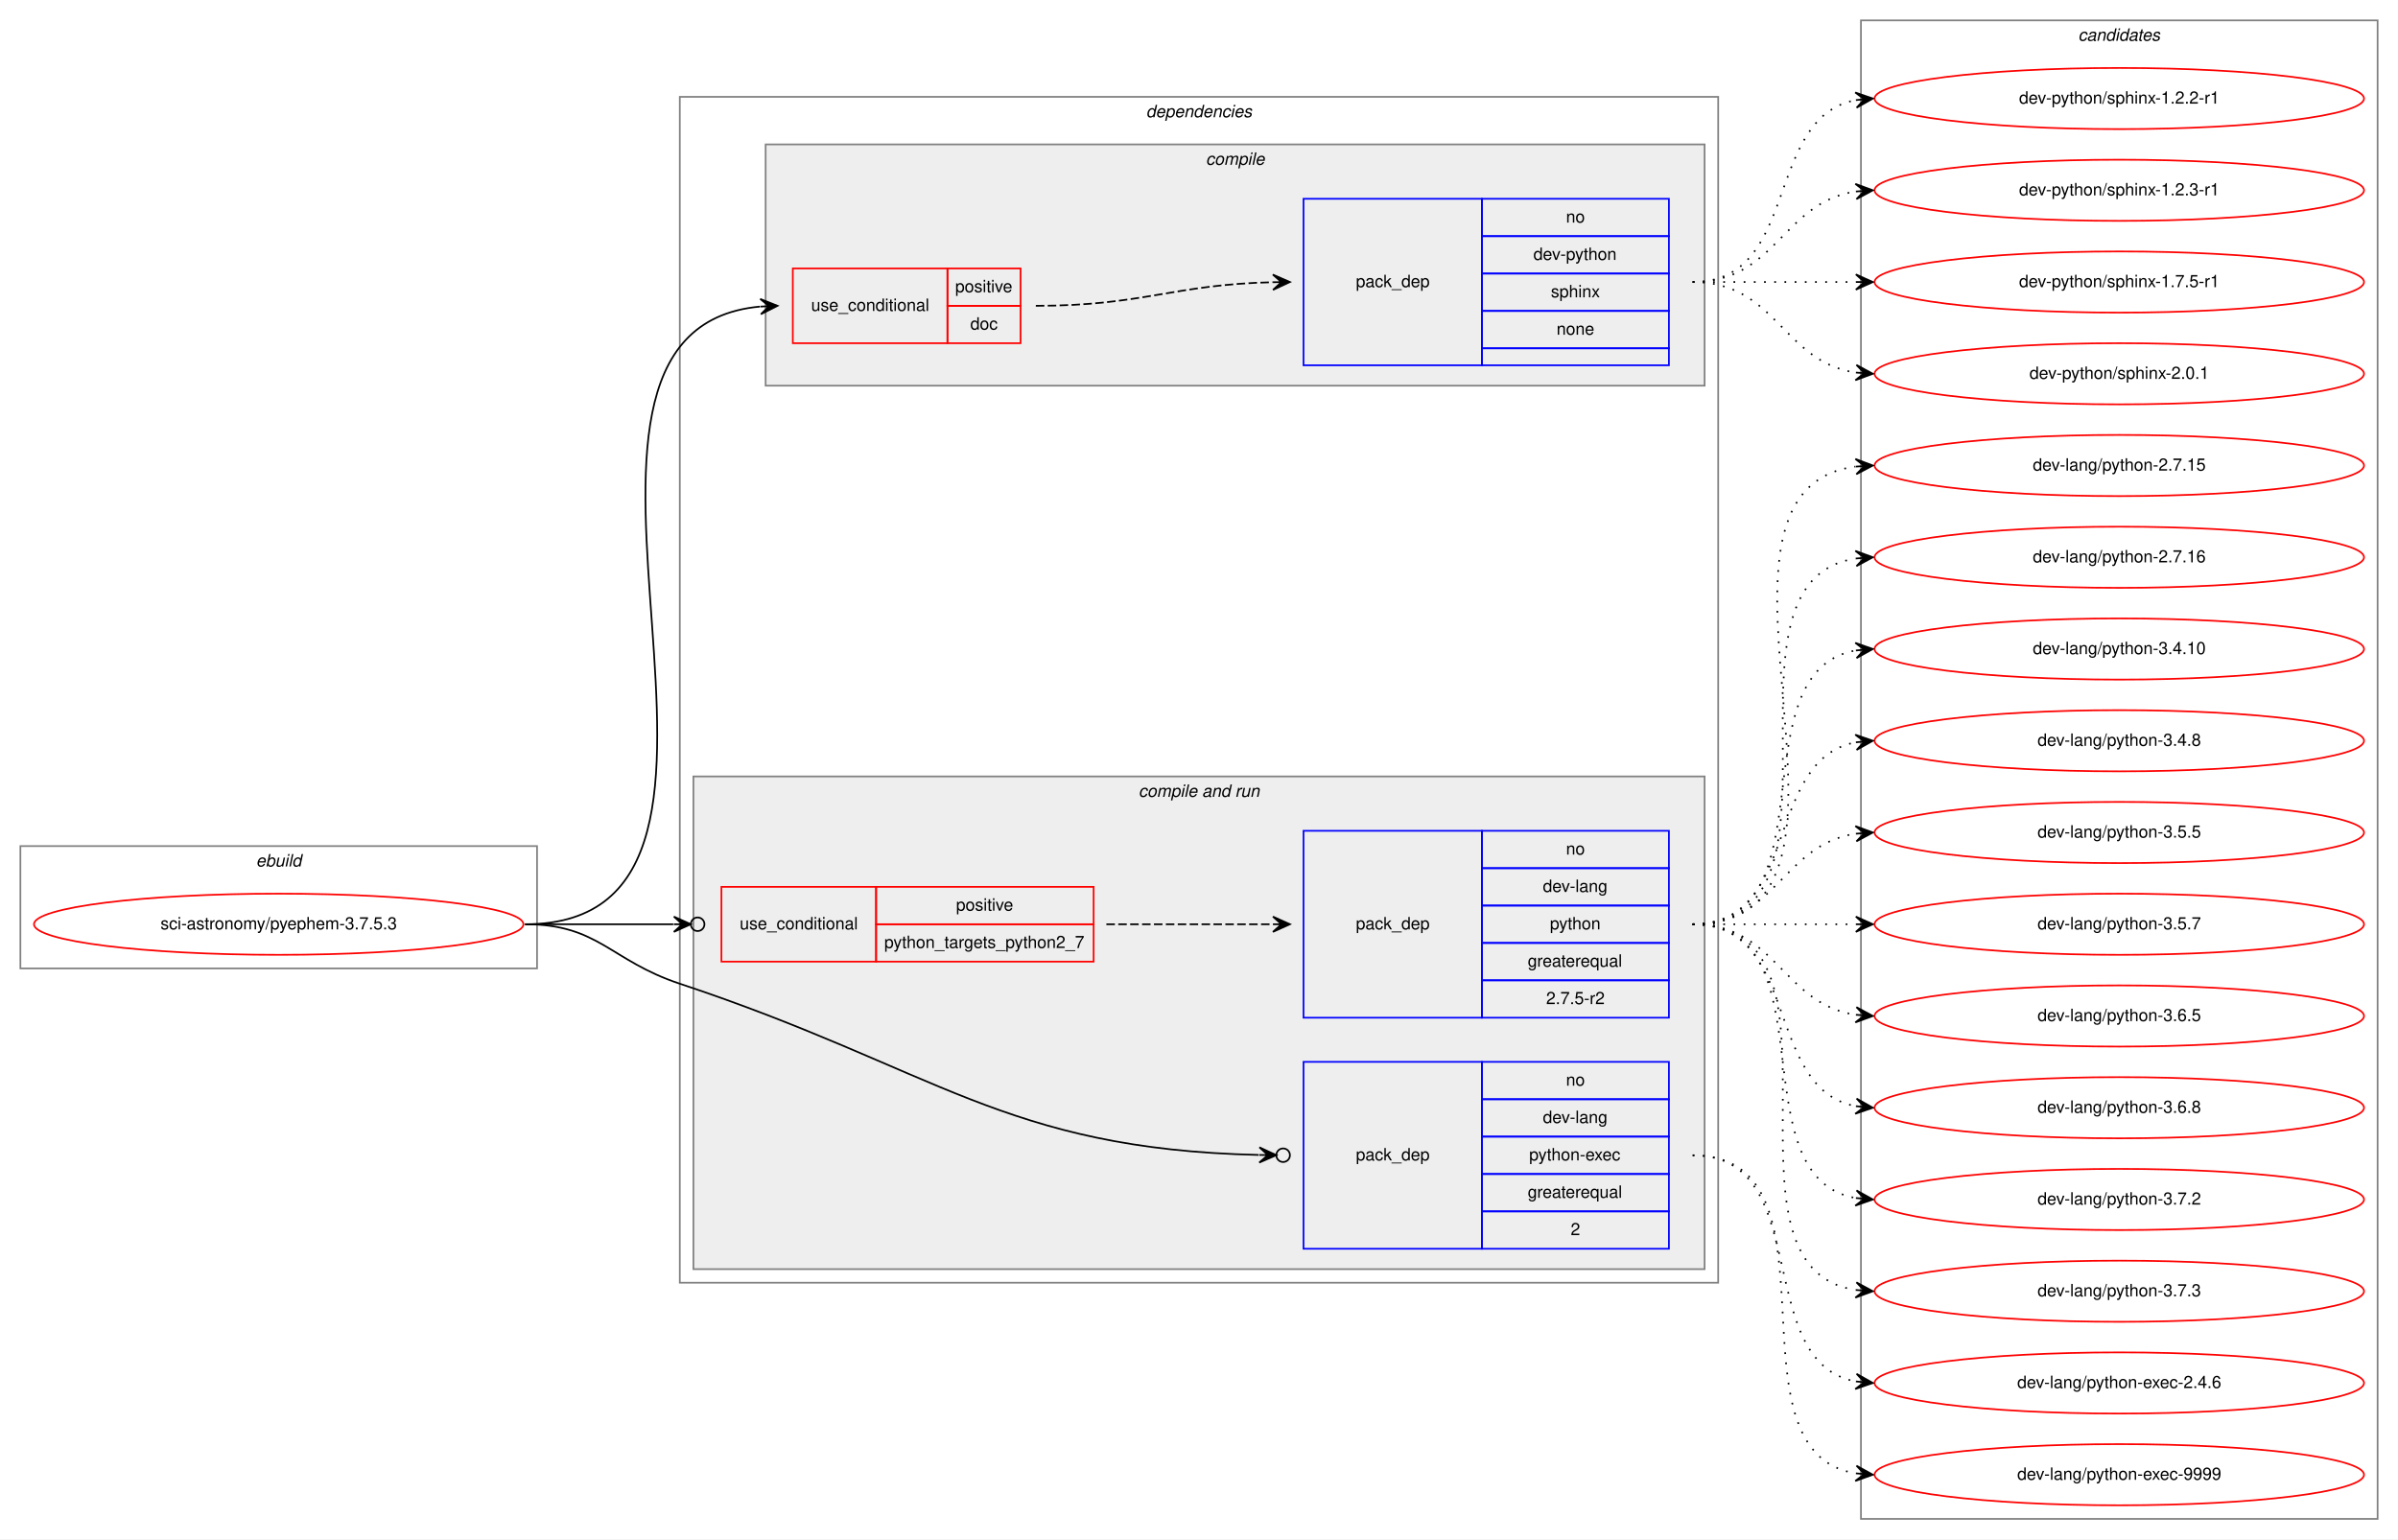
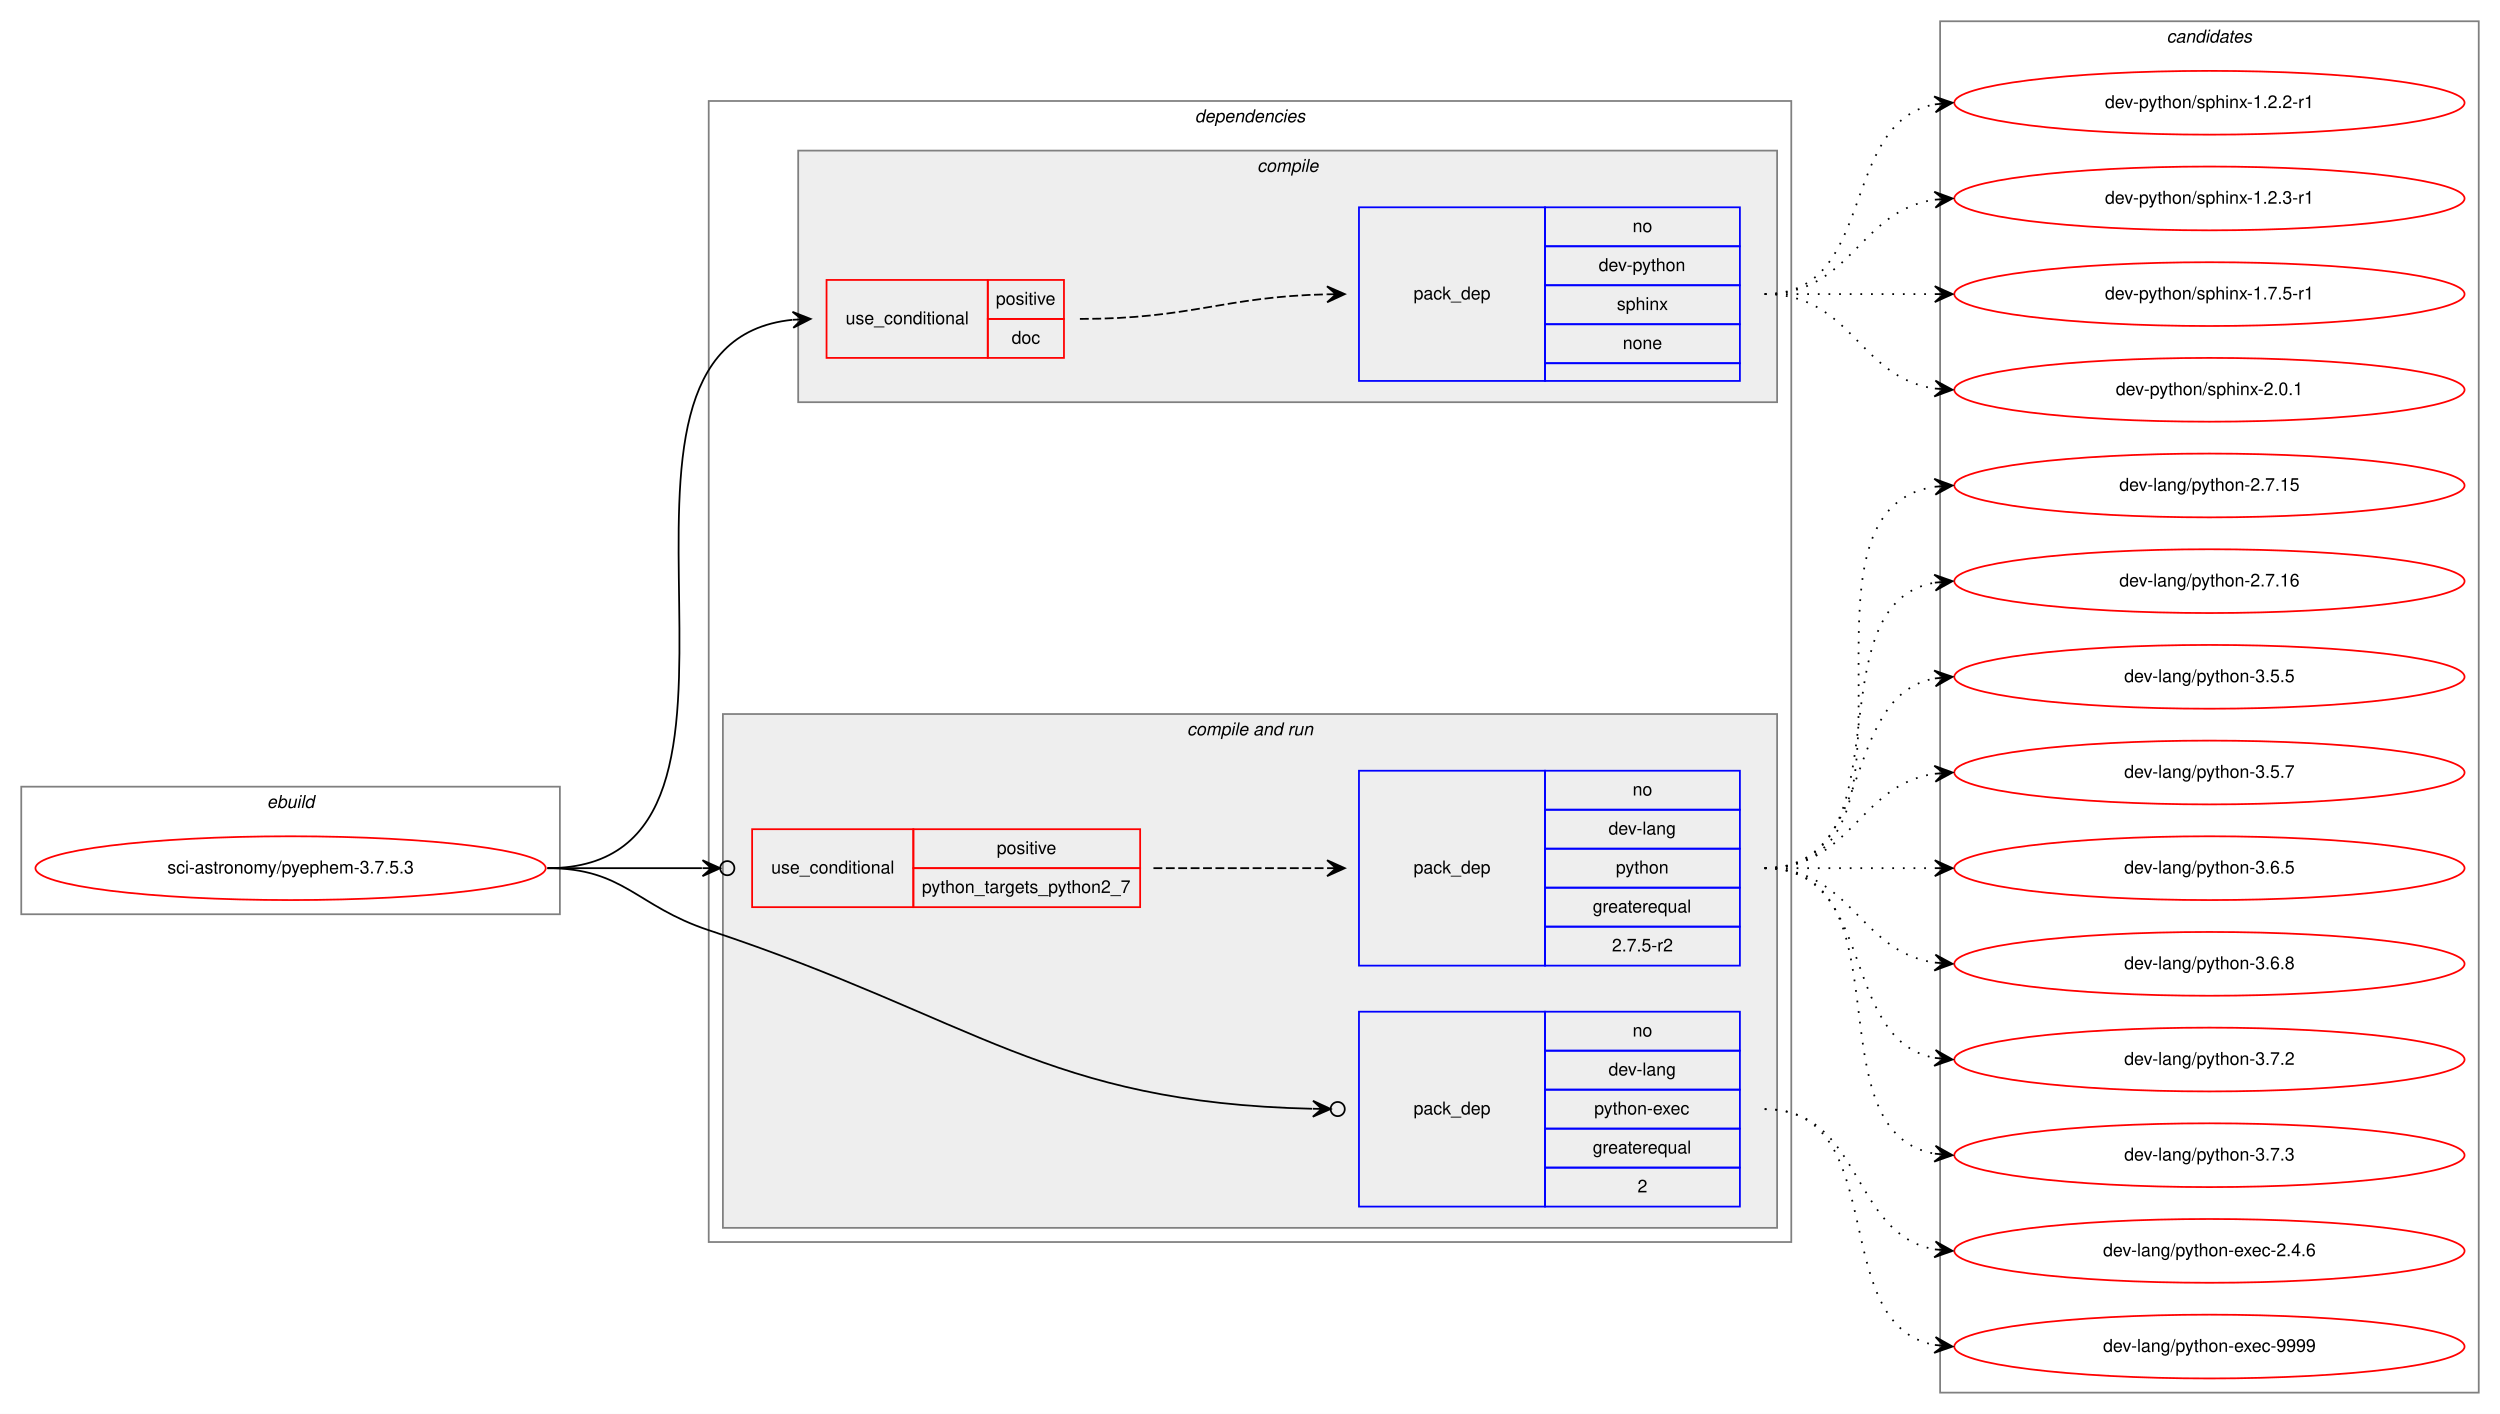
- <svg xmlns="http://www.w3.org/2000/svg" xmlns:xlink="http://www.w3.org/1999/xlink" width="1411pt" height="906pt" viewBox="0.00 0.00 1411.00 906.00">
-   <g id="graph0" class="graph" transform="scale(1 1) rotate(0) translate(4 902)">
-     <polygon fill="white" stroke="transparent" points="-4,4 -4,-902 1407,-902 1407,4 -4,4" />
+ <svg xmlns="http://www.w3.org/2000/svg" xmlns:xlink="http://www.w3.org/1999/xlink" width="1411pt" height="798pt" viewBox="0.00 0.00 1411.00 798.00">
+   <g id="graph0" class="graph" transform="scale(1 1) rotate(0) translate(4 794)">
+     <polygon fill="white" stroke="transparent" points="-4,4 -4,-794 1407,-794 1407,4 -4,4" />
    <g id="clust1" class="cluster">
-       <polygon fill="none" stroke="gray" points="8,-332 8,-404 312,-404 312,-332 8,-332" />
-       <text text-anchor="start" x="146.66" y="-392" font-family="Helvetica,sans-Serif" font-style="italic" font-size="10.00">ebuild</text>
+       <polygon fill="none" stroke="gray" points="8,-278 8,-350 312,-350 312,-278 8,-278" />
+       <text text-anchor="start" x="146.66" y="-338" font-family="Helvetica,sans-Serif" font-style="italic" font-size="10.00">ebuild</text>
    </g>
    <g id="clust2" class="cluster">
-       <polygon fill="none" stroke="gray" points="396,-147 396,-845 1007,-845 1007,-147 396,-147" />
-       <text text-anchor="start" x="670.38" y="-833" font-family="Helvetica,sans-Serif" font-style="italic" font-size="10.00">dependencies</text>
+       <polygon fill="none" stroke="gray" points="396,-93 396,-737 1007,-737 1007,-93 396,-93" />
+       <text text-anchor="start" x="670.38" y="-725" font-family="Helvetica,sans-Serif" font-style="italic" font-size="10.00">dependencies</text>
    </g>
    <g id="clust3" class="cluster">
-       <polygon fill="#eeeeee" stroke="gray" points="446.5,-675 446.5,-817 999,-817 999,-675 446.5,-675" />
-       <text text-anchor="start" x="705.53" y="-805" font-family="Helvetica,sans-Serif" font-style="italic" font-size="10.00">compile</text>
+       <polygon fill="#eeeeee" stroke="gray" points="446.5,-567 446.5,-709 999,-709 999,-567 446.5,-567" />
+       <text text-anchor="start" x="705.53" y="-697" font-family="Helvetica,sans-Serif" font-style="italic" font-size="10.00">compile</text>
    </g>
    <g id="clust6" class="cluster">
-       <polygon fill="#eeeeee" stroke="gray" points="404,-155 404,-445 999,-445 999,-155 404,-155" />
-       <text text-anchor="start" x="665.94" y="-433" font-family="Helvetica,sans-Serif" font-style="italic" font-size="10.00">compile and run</text>
+       <polygon fill="#eeeeee" stroke="gray" points="404,-101 404,-391 999,-391 999,-101 404,-101" />
+       <text text-anchor="start" x="665.94" y="-379" font-family="Helvetica,sans-Serif" font-style="italic" font-size="10.00">compile and run</text>
    </g>
    <g id="clust11" class="cluster">
-       <polygon fill="none" stroke="gray" points="1091,-8 1091,-890 1395,-890 1395,-8 1091,-8" />
-       <text text-anchor="start" x="1218.82" y="-878" font-family="Helvetica,sans-Serif" font-style="italic" font-size="10.00">candidates</text>
+       <polygon fill="none" stroke="gray" points="1091,-8 1091,-782 1395,-782 1395,-8 1091,-8" />
+       <text text-anchor="start" x="1218.82" y="-770" font-family="Helvetica,sans-Serif" font-style="italic" font-size="10.00">candidates</text>
    </g>
    <g id="node1" class="node">
      <g id="a_node1">
        <a xlink:href="../sci-astronomy/pyephem-3.7.5.3.svg" xlink:title="sci-astronomy/pyephem-3.7.5.3">
-           <ellipse fill="none" stroke="red" cx="160" cy="-358" rx="144" ry="18" />
-           <text text-anchor="middle" x="160" y="-355" font-family="Helvetica,sans-Serif" font-size="10.00">sci-astronomy/pyephem-3.7.5.3</text>
+           <ellipse fill="none" stroke="red" cx="160" cy="-304" rx="144" ry="18" />
+           <text text-anchor="middle" x="160" y="-301" font-family="Helvetica,sans-Serif" font-size="10.00">sci-astronomy/pyephem-3.7.5.3</text>
        </a>
      </g>
    </g>
    <g id="node2" class="node">
-       <polygon fill="none" stroke="red" points="462.5,-700 462.5,-744 553.5,-744 553.5,-700 462.5,-700" />
-       <text text-anchor="start" x="473.27" y="-719" font-family="Helvetica,sans-Serif" font-size="10.00">use_conditional</text>
-       <polygon fill="none" stroke="red" points="553.5,-722 553.5,-744 596.5,-744 596.5,-722 553.5,-722" />
-       <text text-anchor="start" x="558.05" y="-730" font-family="Helvetica,sans-Serif" font-size="10.00">positive</text>
-       <polygon fill="none" stroke="red" points="553.5,-700 553.5,-722 596.5,-722 596.5,-700 553.5,-700" />
-       <text text-anchor="start" x="566.94" y="-708" font-family="Helvetica,sans-Serif" font-size="10.00">doc</text>
+       <polygon fill="none" stroke="red" points="462.5,-592 462.5,-636 553.5,-636 553.5,-592 462.5,-592" />
+       <text text-anchor="start" x="473.27" y="-611" font-family="Helvetica,sans-Serif" font-size="10.00">use_conditional</text>
+       <polygon fill="none" stroke="red" points="553.5,-614 553.5,-636 596.5,-636 596.5,-614 553.5,-614" />
+       <text text-anchor="start" x="558.05" y="-622" font-family="Helvetica,sans-Serif" font-size="10.00">positive</text>
+       <polygon fill="none" stroke="red" points="553.5,-592 553.5,-614 596.5,-614 596.5,-592 553.5,-592" />
+       <text text-anchor="start" x="566.94" y="-600" font-family="Helvetica,sans-Serif" font-size="10.00">doc</text>
    </g>
    <g id="edge2" class="edge">
-       <path fill="none" stroke="black" d="M305,-358C476.14,-358 286.86,-707.22 443.22,-721.55" />
-       <polygon fill="black" stroke="black" points="453.5,-722 443.31,-726.06 448.5,-721.78 443.51,-721.56 443.51,-721.56 443.51,-721.56 448.5,-721.78 443.71,-717.06 453.5,-722 453.5,-722" />
+       <path fill="none" stroke="black" d="M305,-304C454.19,-304 307.92,-599.64 443.26,-613.5" />
+       <polygon fill="black" stroke="black" points="453.5,-614 443.29,-618 448.51,-613.75 443.51,-613.51 443.51,-613.51 443.51,-613.51 448.51,-613.75 443.73,-609.01 453.5,-614 453.5,-614" />
    </g>
    <g id="node4" class="node">
-       <polygon fill="none" stroke="red" points="420.5,-336 420.5,-380 511.5,-380 511.5,-336 420.5,-336" />
-       <text text-anchor="start" x="431.27" y="-355" font-family="Helvetica,sans-Serif" font-size="10.00">use_conditional</text>
-       <polygon fill="none" stroke="red" points="511.5,-358 511.5,-380 639.5,-380 639.5,-358 511.5,-358" />
-       <text text-anchor="start" x="558.55" y="-366" font-family="Helvetica,sans-Serif" font-size="10.00">positive</text>
-       <polygon fill="none" stroke="red" points="511.5,-336 511.5,-358 639.5,-358 639.5,-336 511.5,-336" />
-       <text text-anchor="start" x="516.31" y="-344" font-family="Helvetica,sans-Serif" font-size="10.00">python_targets_python2_7</text>
+       <polygon fill="none" stroke="red" points="420.5,-282 420.5,-326 511.5,-326 511.5,-282 420.5,-282" />
+       <text text-anchor="start" x="431.27" y="-301" font-family="Helvetica,sans-Serif" font-size="10.00">use_conditional</text>
+       <polygon fill="none" stroke="red" points="511.5,-304 511.5,-326 639.5,-326 639.5,-304 511.5,-304" />
+       <text text-anchor="start" x="558.55" y="-312" font-family="Helvetica,sans-Serif" font-size="10.00">positive</text>
+       <polygon fill="none" stroke="red" points="511.5,-282 511.5,-304 639.5,-304 639.5,-282 511.5,-282" />
+       <text text-anchor="start" x="516.31" y="-290" font-family="Helvetica,sans-Serif" font-size="10.00">python_targets_python2_7</text>
    </g>
    <g id="edge4" class="edge">
-       <path fill="none" stroke="black" d="M305,-358C345.11,-358 359.49,-358 392.16,-358" />
-       <ellipse fill="none" stroke="black" cx="406.5" cy="-358" rx="4" ry="4" />
-       <polygon fill="black" stroke="black" points="402.5,-358 392.5,-362.5 397.5,-358 392.5,-358 392.5,-358 392.5,-358 397.5,-358 392.5,-353.5 402.5,-358 402.5,-358" />
+       <path fill="none" stroke="black" d="M305,-304C345.11,-304 359.49,-304 392.16,-304" />
+       <ellipse fill="none" stroke="black" cx="406.5" cy="-304" rx="4" ry="4" />
+       <polygon fill="black" stroke="black" points="402.5,-304 392.5,-308.5 397.5,-304 392.5,-304 392.5,-304 392.5,-304 397.5,-304 392.5,-299.5 402.5,-304 402.5,-304" />
    </g>
    <g id="node6" class="node">
-       <polygon fill="none" stroke="blue" points="763,-167 763,-277 868,-277 868,-167 763,-167" />
-       <text text-anchor="start" x="793.82" y="-219" font-family="Helvetica,sans-Serif" font-size="10.00">pack_dep</text>
-       <polygon fill="none" stroke="blue" points="868,-255 868,-277 978,-277 978,-255 868,-255" />
-       <text text-anchor="start" x="917.44" y="-263" font-family="Helvetica,sans-Serif" font-size="10.00">no</text>
-       <polygon fill="none" stroke="blue" points="868,-233 868,-255 978,-255 978,-233 868,-233" />
-       <text text-anchor="start" x="903.83" y="-241" font-family="Helvetica,sans-Serif" font-size="10.00">dev-lang</text>
-       <polygon fill="none" stroke="blue" points="868,-211 868,-233 978,-233 978,-211 868,-211" />
-       <text text-anchor="start" x="895.77" y="-219" font-family="Helvetica,sans-Serif" font-size="10.00">python-exec</text>
-       <polygon fill="none" stroke="blue" points="868,-189 868,-211 978,-211 978,-189 868,-189" />
-       <text text-anchor="start" x="894.94" y="-197" font-family="Helvetica,sans-Serif" font-size="10.00">greaterequal</text>
-       <polygon fill="none" stroke="blue" points="868,-167 868,-189 978,-189 978,-167 868,-167" />
-       <text text-anchor="start" x="920.22" y="-175" font-family="Helvetica,sans-Serif" font-size="10.00">2</text>
+       <polygon fill="none" stroke="blue" points="763,-113 763,-223 868,-223 868,-113 763,-113" />
+       <text text-anchor="start" x="793.82" y="-165" font-family="Helvetica,sans-Serif" font-size="10.00">pack_dep</text>
+       <polygon fill="none" stroke="blue" points="868,-201 868,-223 978,-223 978,-201 868,-201" />
+       <text text-anchor="start" x="917.44" y="-209" font-family="Helvetica,sans-Serif" font-size="10.00">no</text>
+       <polygon fill="none" stroke="blue" points="868,-179 868,-201 978,-201 978,-179 868,-179" />
+       <text text-anchor="start" x="903.83" y="-187" font-family="Helvetica,sans-Serif" font-size="10.00">dev-lang</text>
+       <polygon fill="none" stroke="blue" points="868,-157 868,-179 978,-179 978,-157 868,-157" />
+       <text text-anchor="start" x="895.77" y="-165" font-family="Helvetica,sans-Serif" font-size="10.00">python-exec</text>
+       <polygon fill="none" stroke="blue" points="868,-135 868,-157 978,-157 978,-135 868,-135" />
+       <text text-anchor="start" x="894.94" y="-143" font-family="Helvetica,sans-Serif" font-size="10.00">greaterequal</text>
+       <polygon fill="none" stroke="blue" points="868,-113 868,-135 978,-135 978,-113 868,-113" />
+       <text text-anchor="start" x="920.22" y="-121" font-family="Helvetica,sans-Serif" font-size="10.00">2</text>
    </g>
    <g id="edge5" class="edge">
-       <path fill="none" stroke="black" d="M305,-358C348.33,-358 354.88,-336.66 396,-323 547.31,-272.74 586.34,-225.72 736.61,-222.21" />
-       <ellipse fill="none" stroke="black" cx="751" cy="-222.05" rx="4" ry="4" />
-       <polygon fill="black" stroke="black" points="747,-222.09 737.05,-226.71 742,-222.15 737,-222.21 737,-222.21 737,-222.21 742,-222.15 736.95,-217.71 747,-222.09 747,-222.09" />
+       <path fill="none" stroke="black" d="M305,-304C348.33,-304 354.88,-282.66 396,-269 547.31,-218.74 586.34,-171.72 736.61,-168.21" />
+       <ellipse fill="none" stroke="black" cx="751" cy="-168.05" rx="4" ry="4" />
+       <polygon fill="black" stroke="black" points="747,-168.09 737.05,-172.71 742,-168.15 737,-168.21 737,-168.21 737,-168.21 742,-168.15 736.95,-163.71 747,-168.09 747,-168.09" />
    </g>
    <g id="node3" class="node">
-       <polygon fill="none" stroke="blue" points="763,-687 763,-785 868,-785 868,-687 763,-687" />
-       <text text-anchor="start" x="793.82" y="-733" font-family="Helvetica,sans-Serif" font-size="10.00">pack_dep</text>
-       <polygon fill="none" stroke="blue" points="868,-763 868,-785 978,-785 978,-763 868,-763" />
-       <text text-anchor="start" x="917.44" y="-771" font-family="Helvetica,sans-Serif" font-size="10.00">no</text>
-       <polygon fill="none" stroke="blue" points="868,-741 868,-763 978,-763 978,-741 868,-741" />
-       <text text-anchor="start" x="898.27" y="-749" font-family="Helvetica,sans-Serif" font-size="10.00">dev-python</text>
-       <polygon fill="none" stroke="blue" points="868,-719 868,-741 978,-741 978,-719 868,-719" />
-       <text text-anchor="start" x="908.55" y="-727" font-family="Helvetica,sans-Serif" font-size="10.00">sphinx</text>
-       <polygon fill="none" stroke="blue" points="868,-697 868,-719 978,-719 978,-697 868,-697" />
-       <text text-anchor="start" x="911.88" y="-705" font-family="Helvetica,sans-Serif" font-size="10.00">none</text>
-       <polygon fill="none" stroke="blue" points="868,-687 868,-697 978,-697 978,-687 868,-687" />
+       <polygon fill="none" stroke="blue" points="763,-579 763,-677 868,-677 868,-579 763,-579" />
+       <text text-anchor="start" x="793.82" y="-625" font-family="Helvetica,sans-Serif" font-size="10.00">pack_dep</text>
+       <polygon fill="none" stroke="blue" points="868,-655 868,-677 978,-677 978,-655 868,-655" />
+       <text text-anchor="start" x="917.44" y="-663" font-family="Helvetica,sans-Serif" font-size="10.00">no</text>
+       <polygon fill="none" stroke="blue" points="868,-633 868,-655 978,-655 978,-633 868,-633" />
+       <text text-anchor="start" x="898.27" y="-641" font-family="Helvetica,sans-Serif" font-size="10.00">dev-python</text>
+       <polygon fill="none" stroke="blue" points="868,-611 868,-633 978,-633 978,-611 868,-611" />
+       <text text-anchor="start" x="908.55" y="-619" font-family="Helvetica,sans-Serif" font-size="10.00">sphinx</text>
+       <polygon fill="none" stroke="blue" points="868,-589 868,-611 978,-611 978,-589 868,-589" />
+       <text text-anchor="start" x="911.88" y="-597" font-family="Helvetica,sans-Serif" font-size="10.00">none</text>
+       <polygon fill="none" stroke="blue" points="868,-579 868,-589 978,-589 978,-579 868,-579" />
    </g>
    <g id="edge1" class="edge">
-       <path fill="none" stroke="black" stroke-dasharray="5,2" d="M605.5,-722C668.72,-722 686.43,-734.56 744.85,-735.89" />
-       <polygon fill="black" stroke="black" points="755,-736 744.95,-740.39 750,-735.94 745,-735.89 745,-735.89 745,-735.89 750,-735.94 745.05,-731.39 755,-736 755,-736" />
+       <path fill="none" stroke="black" stroke-dasharray="5,2" d="M605.5,-614C668.72,-614 686.43,-626.56 744.85,-627.89" />
+       <polygon fill="black" stroke="black" points="755,-628 744.95,-632.39 750,-627.94 745,-627.89 745,-627.89 745,-627.89 750,-627.94 745.05,-623.39 755,-628 755,-628" />
    </g>
    <g id="node7" class="node">
      <g id="a_node7">
        <a xlink:href="../dev-python/sphinx-1.2.2-r1.svg" xlink:title="dev-python/sphinx-1.2.2-r1">
-           <ellipse fill="none" stroke="red" cx="1243" cy="-844" rx="144" ry="18" />
-           <text text-anchor="middle" x="1243" y="-841" font-family="Helvetica,sans-Serif" font-size="10.00">dev-python/sphinx-1.2.2-r1</text>
+           <ellipse fill="none" stroke="red" cx="1243" cy="-736" rx="144" ry="18" />
+           <text text-anchor="middle" x="1243" y="-733" font-family="Helvetica,sans-Serif" font-size="10.00">dev-python/sphinx-1.2.2-r1</text>
        </a>
      </g>
    </g>
    <g id="edge6" class="edge">
-       <path fill="none" stroke="black" stroke-dasharray="1,5" d="M992,-736C1055.58,-736 1033.58,-832.51 1087.79,-843.07" />
-       <polygon fill="black" stroke="black" points="1098,-844 1087.63,-847.57 1093.02,-843.54 1088.04,-843.09 1088.04,-843.09 1088.04,-843.09 1093.02,-843.54 1088.45,-838.61 1098,-844 1098,-844" />
+       <path fill="none" stroke="black" stroke-dasharray="1,5" d="M992,-628C1055.58,-628 1033.58,-724.51 1087.79,-735.07" />
+       <polygon fill="black" stroke="black" points="1098,-736 1087.63,-739.57 1093.02,-735.54 1088.04,-735.09 1088.04,-735.09 1088.04,-735.09 1093.02,-735.54 1088.45,-730.61 1098,-736 1098,-736" />
    </g>
    <g id="node8" class="node">
      <g id="a_node8">
        <a xlink:href="../dev-python/sphinx-1.2.3-r1.svg" xlink:title="dev-python/sphinx-1.2.3-r1">
-           <ellipse fill="none" stroke="red" cx="1243" cy="-790" rx="144" ry="18" />
-           <text text-anchor="middle" x="1243" y="-787" font-family="Helvetica,sans-Serif" font-size="10.00">dev-python/sphinx-1.2.3-r1</text>
+           <ellipse fill="none" stroke="red" cx="1243" cy="-682" rx="144" ry="18" />
+           <text text-anchor="middle" x="1243" y="-679" font-family="Helvetica,sans-Serif" font-size="10.00">dev-python/sphinx-1.2.3-r1</text>
        </a>
      </g>
    </g>
    <g id="edge7" class="edge">
-       <path fill="none" stroke="black" stroke-dasharray="1,5" d="M992,-736C1041.26,-736 1044.85,-782.87 1087.86,-789.28" />
-       <polygon fill="black" stroke="black" points="1098,-790 1087.71,-793.78 1093.01,-789.64 1088.03,-789.29 1088.03,-789.29 1088.03,-789.29 1093.01,-789.64 1088.35,-784.8 1098,-790 1098,-790" />
+       <path fill="none" stroke="black" stroke-dasharray="1,5" d="M992,-628C1041.26,-628 1044.85,-674.87 1087.86,-681.28" />
+       <polygon fill="black" stroke="black" points="1098,-682 1087.71,-685.78 1093.01,-681.64 1088.03,-681.29 1088.03,-681.29 1088.03,-681.29 1093.01,-681.64 1088.35,-676.8 1098,-682 1098,-682" />
    </g>
    <g id="node9" class="node">
      <g id="a_node9">
        <a xlink:href="../dev-python/sphinx-1.7.5-r1.svg" xlink:title="dev-python/sphinx-1.7.5-r1">
-           <ellipse fill="none" stroke="red" cx="1243" cy="-736" rx="144" ry="18" />
-           <text text-anchor="middle" x="1243" y="-733" font-family="Helvetica,sans-Serif" font-size="10.00">dev-python/sphinx-1.7.5-r1</text>
+           <ellipse fill="none" stroke="red" cx="1243" cy="-628" rx="144" ry="18" />
+           <text text-anchor="middle" x="1243" y="-625" font-family="Helvetica,sans-Serif" font-size="10.00">dev-python/sphinx-1.7.5-r1</text>
        </a>
      </g>
    </g>
    <g id="edge8" class="edge">
-       <path fill="none" stroke="black" stroke-dasharray="1,5" d="M992,-736C1035.43,-736 1048.83,-736 1087.57,-736" />
-       <polygon fill="black" stroke="black" points="1098,-736 1088,-740.5 1093,-736 1088,-736 1088,-736 1088,-736 1093,-736 1088,-731.5 1098,-736 1098,-736" />
+       <path fill="none" stroke="black" stroke-dasharray="1,5" d="M992,-628C1035.43,-628 1048.83,-628 1087.57,-628" />
+       <polygon fill="black" stroke="black" points="1098,-628 1088,-632.5 1093,-628 1088,-628 1088,-628 1088,-628 1093,-628 1088,-623.5 1098,-628 1098,-628" />
    </g>
    <g id="node10" class="node">
      <g id="a_node10">
        <a xlink:href="../dev-python/sphinx-2.0.1.svg" xlink:title="dev-python/sphinx-2.0.1">
-           <ellipse fill="none" stroke="red" cx="1243" cy="-682" rx="144" ry="18" />
-           <text text-anchor="middle" x="1243" y="-679" font-family="Helvetica,sans-Serif" font-size="10.00">dev-python/sphinx-2.0.1</text>
+           <ellipse fill="none" stroke="red" cx="1243" cy="-574" rx="144" ry="18" />
+           <text text-anchor="middle" x="1243" y="-571" font-family="Helvetica,sans-Serif" font-size="10.00">dev-python/sphinx-2.0.1</text>
        </a>
      </g>
    </g>
    <g id="edge9" class="edge">
-       <path fill="none" stroke="black" stroke-dasharray="1,5" d="M992,-736C1041.26,-736 1044.85,-689.13 1087.86,-682.72" />
-       <polygon fill="black" stroke="black" points="1098,-682 1088.35,-687.2 1093.01,-682.36 1088.03,-682.71 1088.03,-682.71 1088.03,-682.71 1093.01,-682.36 1087.71,-678.22 1098,-682 1098,-682" />
+       <path fill="none" stroke="black" stroke-dasharray="1,5" d="M992,-628C1041.26,-628 1044.85,-581.13 1087.86,-574.72" />
+       <polygon fill="black" stroke="black" points="1098,-574 1088.35,-579.2 1093.01,-574.36 1088.03,-574.71 1088.03,-574.71 1088.03,-574.71 1093.01,-574.36 1087.71,-570.22 1098,-574 1098,-574" />
    </g>
    <g id="node5" class="node">
-       <polygon fill="none" stroke="blue" points="763,-303 763,-413 868,-413 868,-303 763,-303" />
-       <text text-anchor="start" x="793.82" y="-355" font-family="Helvetica,sans-Serif" font-size="10.00">pack_dep</text>
-       <polygon fill="none" stroke="blue" points="868,-391 868,-413 978,-413 978,-391 868,-391" />
-       <text text-anchor="start" x="917.44" y="-399" font-family="Helvetica,sans-Serif" font-size="10.00">no</text>
-       <polygon fill="none" stroke="blue" points="868,-369 868,-391 978,-391 978,-369 868,-369" />
-       <text text-anchor="start" x="903.83" y="-377" font-family="Helvetica,sans-Serif" font-size="10.00">dev-lang</text>
-       <polygon fill="none" stroke="blue" points="868,-347 868,-369 978,-369 978,-347 868,-347" />
-       <text text-anchor="start" x="907.99" y="-355" font-family="Helvetica,sans-Serif" font-size="10.00">python</text>
-       <polygon fill="none" stroke="blue" points="868,-325 868,-347 978,-347 978,-325 868,-325" />
-       <text text-anchor="start" x="894.94" y="-333" font-family="Helvetica,sans-Serif" font-size="10.00">greaterequal</text>
-       <polygon fill="none" stroke="blue" points="868,-303 868,-325 978,-325 978,-303 868,-303" />
-       <text text-anchor="start" x="905.77" y="-311" font-family="Helvetica,sans-Serif" font-size="10.00">2.7.5-r2</text>
+       <polygon fill="none" stroke="blue" points="763,-249 763,-359 868,-359 868,-249 763,-249" />
+       <text text-anchor="start" x="793.82" y="-301" font-family="Helvetica,sans-Serif" font-size="10.00">pack_dep</text>
+       <polygon fill="none" stroke="blue" points="868,-337 868,-359 978,-359 978,-337 868,-337" />
+       <text text-anchor="start" x="917.44" y="-345" font-family="Helvetica,sans-Serif" font-size="10.00">no</text>
+       <polygon fill="none" stroke="blue" points="868,-315 868,-337 978,-337 978,-315 868,-315" />
+       <text text-anchor="start" x="903.83" y="-323" font-family="Helvetica,sans-Serif" font-size="10.00">dev-lang</text>
+       <polygon fill="none" stroke="blue" points="868,-293 868,-315 978,-315 978,-293 868,-293" />
+       <text text-anchor="start" x="907.99" y="-301" font-family="Helvetica,sans-Serif" font-size="10.00">python</text>
+       <polygon fill="none" stroke="blue" points="868,-271 868,-293 978,-293 978,-271 868,-271" />
+       <text text-anchor="start" x="894.94" y="-279" font-family="Helvetica,sans-Serif" font-size="10.00">greaterequal</text>
+       <polygon fill="none" stroke="blue" points="868,-249 868,-271 978,-271 978,-249 868,-249" />
+       <text text-anchor="start" x="905.77" y="-257" font-family="Helvetica,sans-Serif" font-size="10.00">2.7.5-r2</text>
    </g>
    <g id="edge3" class="edge">
-       <path fill="none" stroke="black" stroke-dasharray="5,2" d="M647,-358C691.44,-358 705.02,-358 744.88,-358" />
-       <polygon fill="black" stroke="black" points="755,-358 745,-362.5 750,-358 745,-358 745,-358 745,-358 750,-358 745,-353.5 755,-358 755,-358" />
+       <path fill="none" stroke="black" stroke-dasharray="5,2" d="M647,-304C691.44,-304 705.02,-304 744.88,-304" />
+       <polygon fill="black" stroke="black" points="755,-304 745,-308.5 750,-304 745,-304 745,-304 745,-304 750,-304 745,-299.5 755,-304 755,-304" />
    </g>
    <g id="node11" class="node">
      <g id="a_node11">
        <a xlink:href="../dev-lang/python-2.7.15.svg" xlink:title="dev-lang/python-2.7.15">
-           <ellipse fill="none" stroke="red" cx="1243" cy="-628" rx="144" ry="18" />
-           <text text-anchor="middle" x="1243" y="-625" font-family="Helvetica,sans-Serif" font-size="10.00">dev-lang/python-2.7.15</text>
+           <ellipse fill="none" stroke="red" cx="1243" cy="-520" rx="144" ry="18" />
+           <text text-anchor="middle" x="1243" y="-517" font-family="Helvetica,sans-Serif" font-size="10.00">dev-lang/python-2.7.15</text>
        </a>
      </g>
    </g>
    <g id="edge10" class="edge">
-       <path fill="none" stroke="black" stroke-dasharray="1,5" d="M992,-358C1117.27,-358 977.46,-612.92 1087.71,-627.36" />
-       <polygon fill="black" stroke="black" points="1098,-628 1087.74,-631.87 1093.01,-627.69 1088.02,-627.38 1088.02,-627.38 1088.02,-627.38 1093.01,-627.69 1088.3,-622.89 1098,-628 1098,-628" />
+       <path fill="none" stroke="black" stroke-dasharray="1,5" d="M992,-304C1095.28,-304 998.19,-505.49 1087.77,-519.26" />
+       <polygon fill="black" stroke="black" points="1098,-520 1087.7,-523.77 1093.01,-519.64 1088.03,-519.28 1088.03,-519.28 1088.03,-519.28 1093.01,-519.64 1088.35,-514.79 1098,-520 1098,-520" />
    </g>
    <g id="node12" class="node">
      <g id="a_node12">
        <a xlink:href="../dev-lang/python-2.7.16.svg" xlink:title="dev-lang/python-2.7.16">
-           <ellipse fill="none" stroke="red" cx="1243" cy="-574" rx="144" ry="18" />
-           <text text-anchor="middle" x="1243" y="-571" font-family="Helvetica,sans-Serif" font-size="10.00">dev-lang/python-2.7.16</text>
+           <ellipse fill="none" stroke="red" cx="1243" cy="-466" rx="144" ry="18" />
+           <text text-anchor="middle" x="1243" y="-463" font-family="Helvetica,sans-Serif" font-size="10.00">dev-lang/python-2.7.16</text>
        </a>
      </g>
    </g>
    <g id="edge11" class="edge">
-       <path fill="none" stroke="black" stroke-dasharray="1,5" d="M992,-358C1095.28,-358 998.19,-559.49 1087.77,-573.26" />
-       <polygon fill="black" stroke="black" points="1098,-574 1087.7,-577.77 1093.01,-573.64 1088.03,-573.28 1088.03,-573.28 1088.03,-573.28 1093.01,-573.64 1088.35,-568.79 1098,-574 1098,-574" />
+       <path fill="none" stroke="black" stroke-dasharray="1,5" d="M992,-304C1074.35,-304 1017.36,-452.38 1087.73,-465.13" />
+       <polygon fill="black" stroke="black" points="1098,-466 1087.66,-469.64 1093.02,-465.58 1088.04,-465.15 1088.04,-465.15 1088.04,-465.15 1093.02,-465.58 1088.42,-460.67 1098,-466 1098,-466" />
    </g>
    <g id="node13" class="node">
      <g id="a_node13">
-         <a xlink:href="../dev-lang/python-3.4.10.svg" xlink:title="dev-lang/python-3.4.10">
-           <ellipse fill="none" stroke="red" cx="1243" cy="-520" rx="144" ry="18" />
-           <text text-anchor="middle" x="1243" y="-517" font-family="Helvetica,sans-Serif" font-size="10.00">dev-lang/python-3.4.10</text>
-         </a>
-       </g>
-     </g>
-     <g id="edge12" class="edge">
-       <path fill="none" stroke="black" stroke-dasharray="1,5" d="M992,-358C1074.35,-358 1017.36,-506.38 1087.73,-519.13" />
-       <polygon fill="black" stroke="black" points="1098,-520 1087.66,-523.64 1093.02,-519.58 1088.04,-519.15 1088.04,-519.15 1088.04,-519.15 1093.02,-519.58 1088.42,-514.67 1098,-520 1098,-520" />
-     </g>
-     <g id="node14" class="node">
-       <g id="a_node14">
-         <a xlink:href="../dev-lang/python-3.4.8.svg" xlink:title="dev-lang/python-3.4.8">
-           <ellipse fill="none" stroke="red" cx="1243" cy="-466" rx="144" ry="18" />
-           <text text-anchor="middle" x="1243" y="-463" font-family="Helvetica,sans-Serif" font-size="10.00">dev-lang/python-3.4.8</text>
-         </a>
-       </g>
-     </g>
-     <g id="edge13" class="edge">
-       <path fill="none" stroke="black" stroke-dasharray="1,5" d="M992,-358C1055.58,-358 1033.58,-454.51 1087.79,-465.07" />
-       <polygon fill="black" stroke="black" points="1098,-466 1087.63,-469.57 1093.02,-465.54 1088.04,-465.09 1088.04,-465.09 1088.04,-465.09 1093.02,-465.54 1088.45,-460.61 1098,-466 1098,-466" />
-     </g>
-     <g id="node15" class="node">
-       <g id="a_node15">
        <a xlink:href="../dev-lang/python-3.5.5.svg" xlink:title="dev-lang/python-3.5.5">
          <ellipse fill="none" stroke="red" cx="1243" cy="-412" rx="144" ry="18" />
          <text text-anchor="middle" x="1243" y="-409" font-family="Helvetica,sans-Serif" font-size="10.00">dev-lang/python-3.5.5</text>
        </a>
      </g>
    </g>
-     <g id="edge14" class="edge">
-       <path fill="none" stroke="black" stroke-dasharray="1,5" d="M992,-358C1041.26,-358 1044.85,-404.87 1087.86,-411.28" />
-       <polygon fill="black" stroke="black" points="1098,-412 1087.71,-415.78 1093.01,-411.64 1088.03,-411.29 1088.03,-411.29 1088.03,-411.29 1093.01,-411.64 1088.35,-406.8 1098,-412 1098,-412" />
-     </g>
-     <g id="node16" class="node">
-       <g id="a_node16">
+     <g id="edge12" class="edge">
+       <path fill="none" stroke="black" stroke-dasharray="1,5" d="M992,-304C1055.58,-304 1033.58,-400.51 1087.79,-411.07" />
+       <polygon fill="black" stroke="black" points="1098,-412 1087.63,-415.57 1093.02,-411.54 1088.04,-411.09 1088.04,-411.09 1088.04,-411.09 1093.02,-411.54 1088.45,-406.61 1098,-412 1098,-412" />
+     </g>
+     <g id="node14" class="node">
+       <g id="a_node14">
        <a xlink:href="../dev-lang/python-3.5.7.svg" xlink:title="dev-lang/python-3.5.7">
          <ellipse fill="none" stroke="red" cx="1243" cy="-358" rx="144" ry="18" />
          <text text-anchor="middle" x="1243" y="-355" font-family="Helvetica,sans-Serif" font-size="10.00">dev-lang/python-3.5.7</text>
        </a>
      </g>
    </g>
-     <g id="edge15" class="edge">
-       <path fill="none" stroke="black" stroke-dasharray="1,5" d="M992,-358C1035.43,-358 1048.83,-358 1087.57,-358" />
-       <polygon fill="black" stroke="black" points="1098,-358 1088,-362.5 1093,-358 1088,-358 1088,-358 1088,-358 1093,-358 1088,-353.5 1098,-358 1098,-358" />
-     </g>
-     <g id="node17" class="node">
-       <g id="a_node17">
+     <g id="edge13" class="edge">
+       <path fill="none" stroke="black" stroke-dasharray="1,5" d="M992,-304C1041.26,-304 1044.85,-350.87 1087.86,-357.28" />
+       <polygon fill="black" stroke="black" points="1098,-358 1087.71,-361.78 1093.01,-357.64 1088.03,-357.29 1088.03,-357.29 1088.03,-357.29 1093.01,-357.64 1088.35,-352.8 1098,-358 1098,-358" />
+     </g>
+     <g id="node15" class="node">
+       <g id="a_node15">
        <a xlink:href="../dev-lang/python-3.6.5.svg" xlink:title="dev-lang/python-3.6.5">
          <ellipse fill="none" stroke="red" cx="1243" cy="-304" rx="144" ry="18" />
          <text text-anchor="middle" x="1243" y="-301" font-family="Helvetica,sans-Serif" font-size="10.00">dev-lang/python-3.6.5</text>
        </a>
      </g>
    </g>
-     <g id="edge16" class="edge">
-       <path fill="none" stroke="black" stroke-dasharray="1,5" d="M992,-358C1041.26,-358 1044.85,-311.13 1087.86,-304.72" />
-       <polygon fill="black" stroke="black" points="1098,-304 1088.35,-309.2 1093.01,-304.36 1088.03,-304.71 1088.03,-304.71 1088.03,-304.71 1093.01,-304.36 1087.71,-300.22 1098,-304 1098,-304" />
-     </g>
-     <g id="node18" class="node">
-       <g id="a_node18">
+     <g id="edge14" class="edge">
+       <path fill="none" stroke="black" stroke-dasharray="1,5" d="M992,-304C1035.43,-304 1048.83,-304 1087.57,-304" />
+       <polygon fill="black" stroke="black" points="1098,-304 1088,-308.5 1093,-304 1088,-304 1088,-304 1088,-304 1093,-304 1088,-299.5 1098,-304 1098,-304" />
+     </g>
+     <g id="node16" class="node">
+       <g id="a_node16">
        <a xlink:href="../dev-lang/python-3.6.8.svg" xlink:title="dev-lang/python-3.6.8">
          <ellipse fill="none" stroke="red" cx="1243" cy="-250" rx="144" ry="18" />
          <text text-anchor="middle" x="1243" y="-247" font-family="Helvetica,sans-Serif" font-size="10.00">dev-lang/python-3.6.8</text>
        </a>
      </g>
    </g>
-     <g id="edge17" class="edge">
-       <path fill="none" stroke="black" stroke-dasharray="1,5" d="M992,-358C1055.58,-358 1033.58,-261.49 1087.79,-250.93" />
-       <polygon fill="black" stroke="black" points="1098,-250 1088.45,-255.39 1093.02,-250.46 1088.04,-250.91 1088.04,-250.91 1088.04,-250.91 1093.02,-250.46 1087.63,-246.43 1098,-250 1098,-250" />
-     </g>
-     <g id="node19" class="node">
-       <g id="a_node19">
+     <g id="edge15" class="edge">
+       <path fill="none" stroke="black" stroke-dasharray="1,5" d="M992,-304C1041.26,-304 1044.85,-257.13 1087.86,-250.72" />
+       <polygon fill="black" stroke="black" points="1098,-250 1088.35,-255.2 1093.01,-250.36 1088.03,-250.71 1088.03,-250.71 1088.03,-250.71 1093.01,-250.36 1087.71,-246.22 1098,-250 1098,-250" />
+     </g>
+     <g id="node17" class="node">
+       <g id="a_node17">
        <a xlink:href="../dev-lang/python-3.7.2.svg" xlink:title="dev-lang/python-3.7.2">
          <ellipse fill="none" stroke="red" cx="1243" cy="-196" rx="144" ry="18" />
          <text text-anchor="middle" x="1243" y="-193" font-family="Helvetica,sans-Serif" font-size="10.00">dev-lang/python-3.7.2</text>
        </a>
      </g>
    </g>
-     <g id="edge18" class="edge">
-       <path fill="none" stroke="black" stroke-dasharray="1,5" d="M992,-358C1074.35,-358 1017.36,-209.62 1087.73,-196.87" />
-       <polygon fill="black" stroke="black" points="1098,-196 1088.42,-201.33 1093.02,-196.42 1088.04,-196.85 1088.04,-196.85 1088.04,-196.85 1093.02,-196.42 1087.66,-192.36 1098,-196 1098,-196" />
-     </g>
-     <g id="node20" class="node">
-       <g id="a_node20">
+     <g id="edge16" class="edge">
+       <path fill="none" stroke="black" stroke-dasharray="1,5" d="M992,-304C1055.58,-304 1033.58,-207.49 1087.79,-196.93" />
+       <polygon fill="black" stroke="black" points="1098,-196 1088.45,-201.39 1093.02,-196.46 1088.04,-196.91 1088.04,-196.91 1088.04,-196.91 1093.02,-196.46 1087.63,-192.43 1098,-196 1098,-196" />
+     </g>
+     <g id="node18" class="node">
+       <g id="a_node18">
        <a xlink:href="../dev-lang/python-3.7.3.svg" xlink:title="dev-lang/python-3.7.3">
          <ellipse fill="none" stroke="red" cx="1243" cy="-142" rx="144" ry="18" />
          <text text-anchor="middle" x="1243" y="-139" font-family="Helvetica,sans-Serif" font-size="10.00">dev-lang/python-3.7.3</text>
        </a>
      </g>
    </g>
-     <g id="edge19" class="edge">
-       <path fill="none" stroke="black" stroke-dasharray="1,5" d="M992,-358C1095.28,-358 998.19,-156.51 1087.77,-142.74" />
-       <polygon fill="black" stroke="black" points="1098,-142 1088.35,-147.21 1093.01,-142.36 1088.03,-142.72 1088.03,-142.72 1088.03,-142.72 1093.01,-142.36 1087.7,-138.23 1098,-142 1098,-142" />
-     </g>
-     <g id="node21" class="node">
-       <g id="a_node21">
+     <g id="edge17" class="edge">
+       <path fill="none" stroke="black" stroke-dasharray="1,5" d="M992,-304C1074.35,-304 1017.36,-155.62 1087.73,-142.87" />
+       <polygon fill="black" stroke="black" points="1098,-142 1088.42,-147.33 1093.02,-142.42 1088.04,-142.85 1088.04,-142.85 1088.04,-142.85 1093.02,-142.42 1087.66,-138.36 1098,-142 1098,-142" />
+     </g>
+     <g id="node19" class="node">
+       <g id="a_node19">
        <a xlink:href="../dev-lang/python-exec-2.4.6.svg" xlink:title="dev-lang/python-exec-2.4.6">
          <ellipse fill="none" stroke="red" cx="1243" cy="-88" rx="144" ry="18" />
          <text text-anchor="middle" x="1243" y="-85" font-family="Helvetica,sans-Serif" font-size="10.00">dev-lang/python-exec-2.4.6</text>
        </a>
      </g>
    </g>
-     <g id="edge20" class="edge">
-       <path fill="none" stroke="black" stroke-dasharray="1,5" d="M992,-222C1064.23,-222 1026.25,-100.77 1087.72,-88.93" />
-       <polygon fill="black" stroke="black" points="1098,-88 1088.44,-93.38 1093.02,-88.45 1088.04,-88.9 1088.04,-88.9 1088.04,-88.9 1093.02,-88.45 1087.64,-84.42 1098,-88 1098,-88" />
-     </g>
-     <g id="node22" class="node">
-       <g id="a_node22">
+     <g id="edge18" class="edge">
+       <path fill="none" stroke="black" stroke-dasharray="1,5" d="M992,-168C1047.45,-168 1040.18,-97.39 1088.03,-88.84" />
+       <polygon fill="black" stroke="black" points="1098,-88 1088.42,-93.33 1093.02,-88.42 1088.04,-88.84 1088.04,-88.84 1088.04,-88.84 1093.02,-88.42 1087.66,-84.36 1098,-88 1098,-88" />
+     </g>
+     <g id="node20" class="node">
+       <g id="a_node20">
        <a xlink:href="../dev-lang/python-exec-9999.svg" xlink:title="dev-lang/python-exec-9999">
          <ellipse fill="none" stroke="red" cx="1243" cy="-34" rx="144" ry="18" />
          <text text-anchor="middle" x="1243" y="-31" font-family="Helvetica,sans-Serif" font-size="10.00">dev-lang/python-exec-9999</text>
        </a>
      </g>
    </g>
-     <g id="edge21" class="edge">
-       <path fill="none" stroke="black" stroke-dasharray="1,5" d="M992,-222C1084.17,-222 1008.51,-48.4 1087.57,-34.84" />
-       <polygon fill="black" stroke="black" points="1098,-34 1088.39,-39.29 1093.02,-34.4 1088.03,-34.8 1088.03,-34.8 1088.03,-34.8 1093.02,-34.4 1087.67,-30.32 1098,-34 1098,-34" />
+     <g id="edge19" class="edge">
+       <path fill="none" stroke="black" stroke-dasharray="1,5" d="M992,-168C1064.23,-168 1026.25,-46.77 1087.72,-34.93" />
+       <polygon fill="black" stroke="black" points="1098,-34 1088.44,-39.38 1093.02,-34.45 1088.04,-34.9 1088.04,-34.9 1088.04,-34.9 1093.02,-34.45 1087.64,-30.42 1098,-34 1098,-34" />
    </g>
  </g>
</svg>
